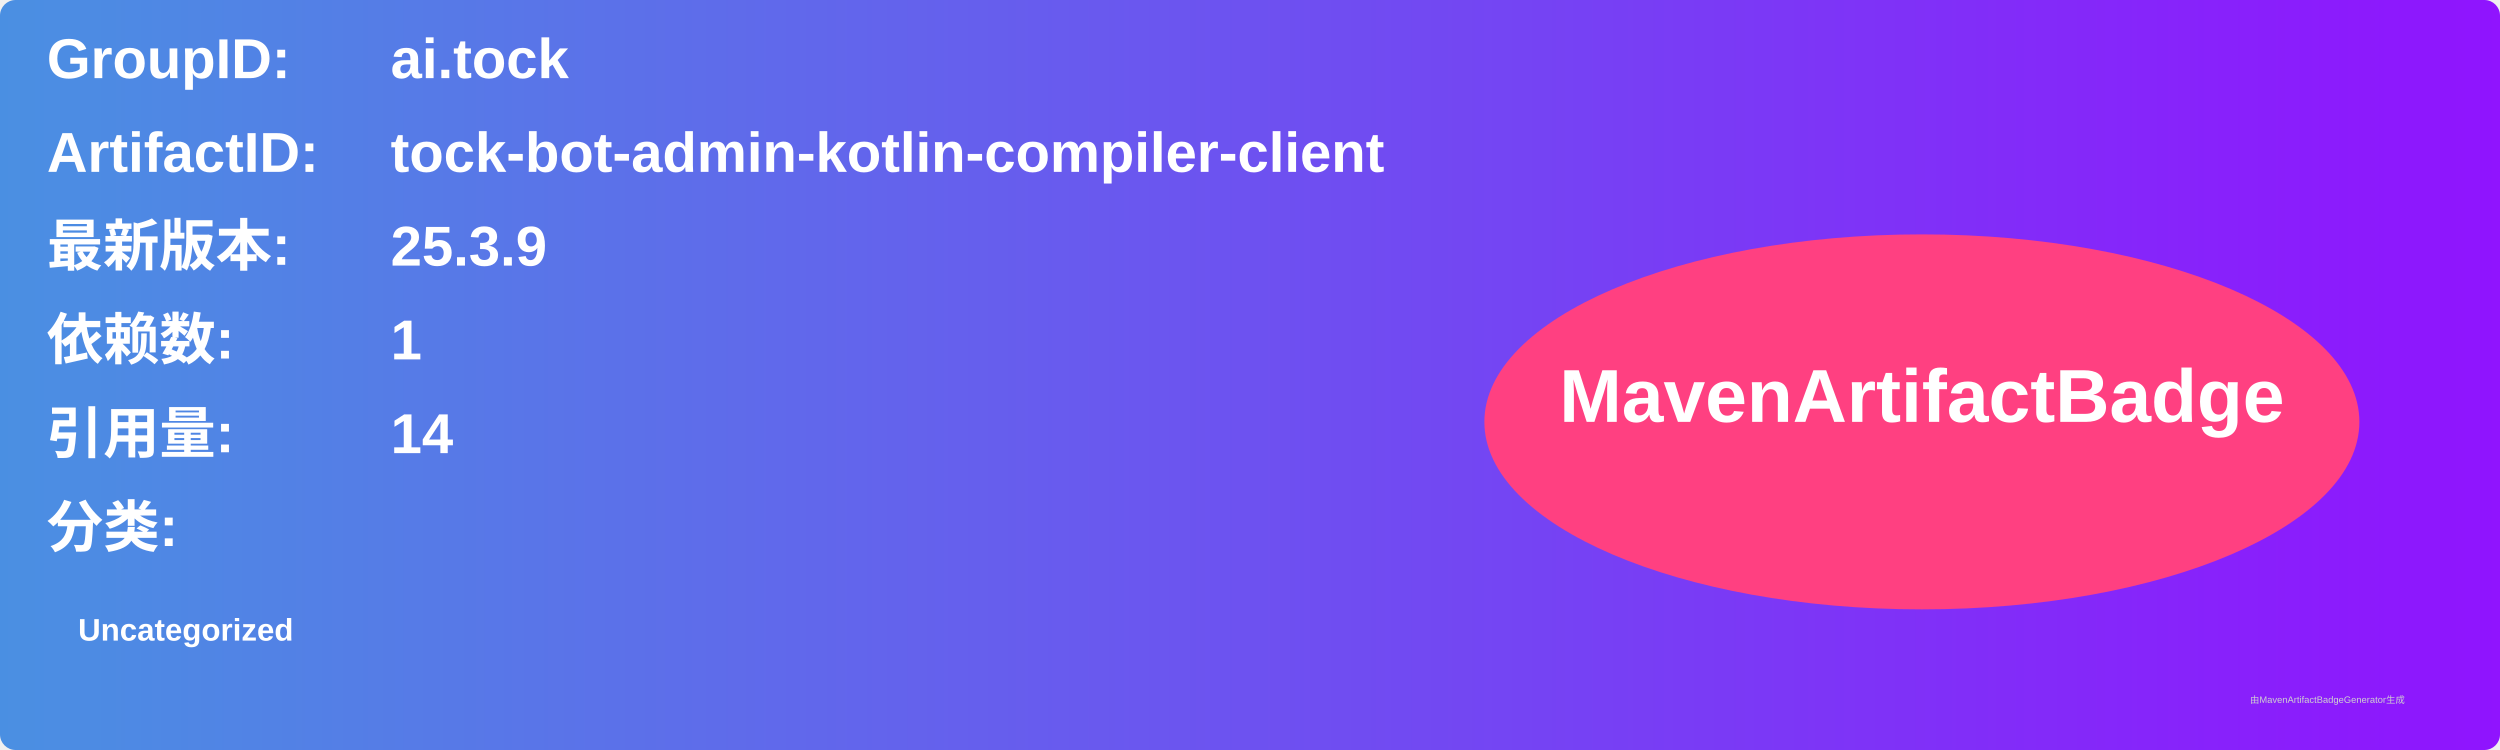
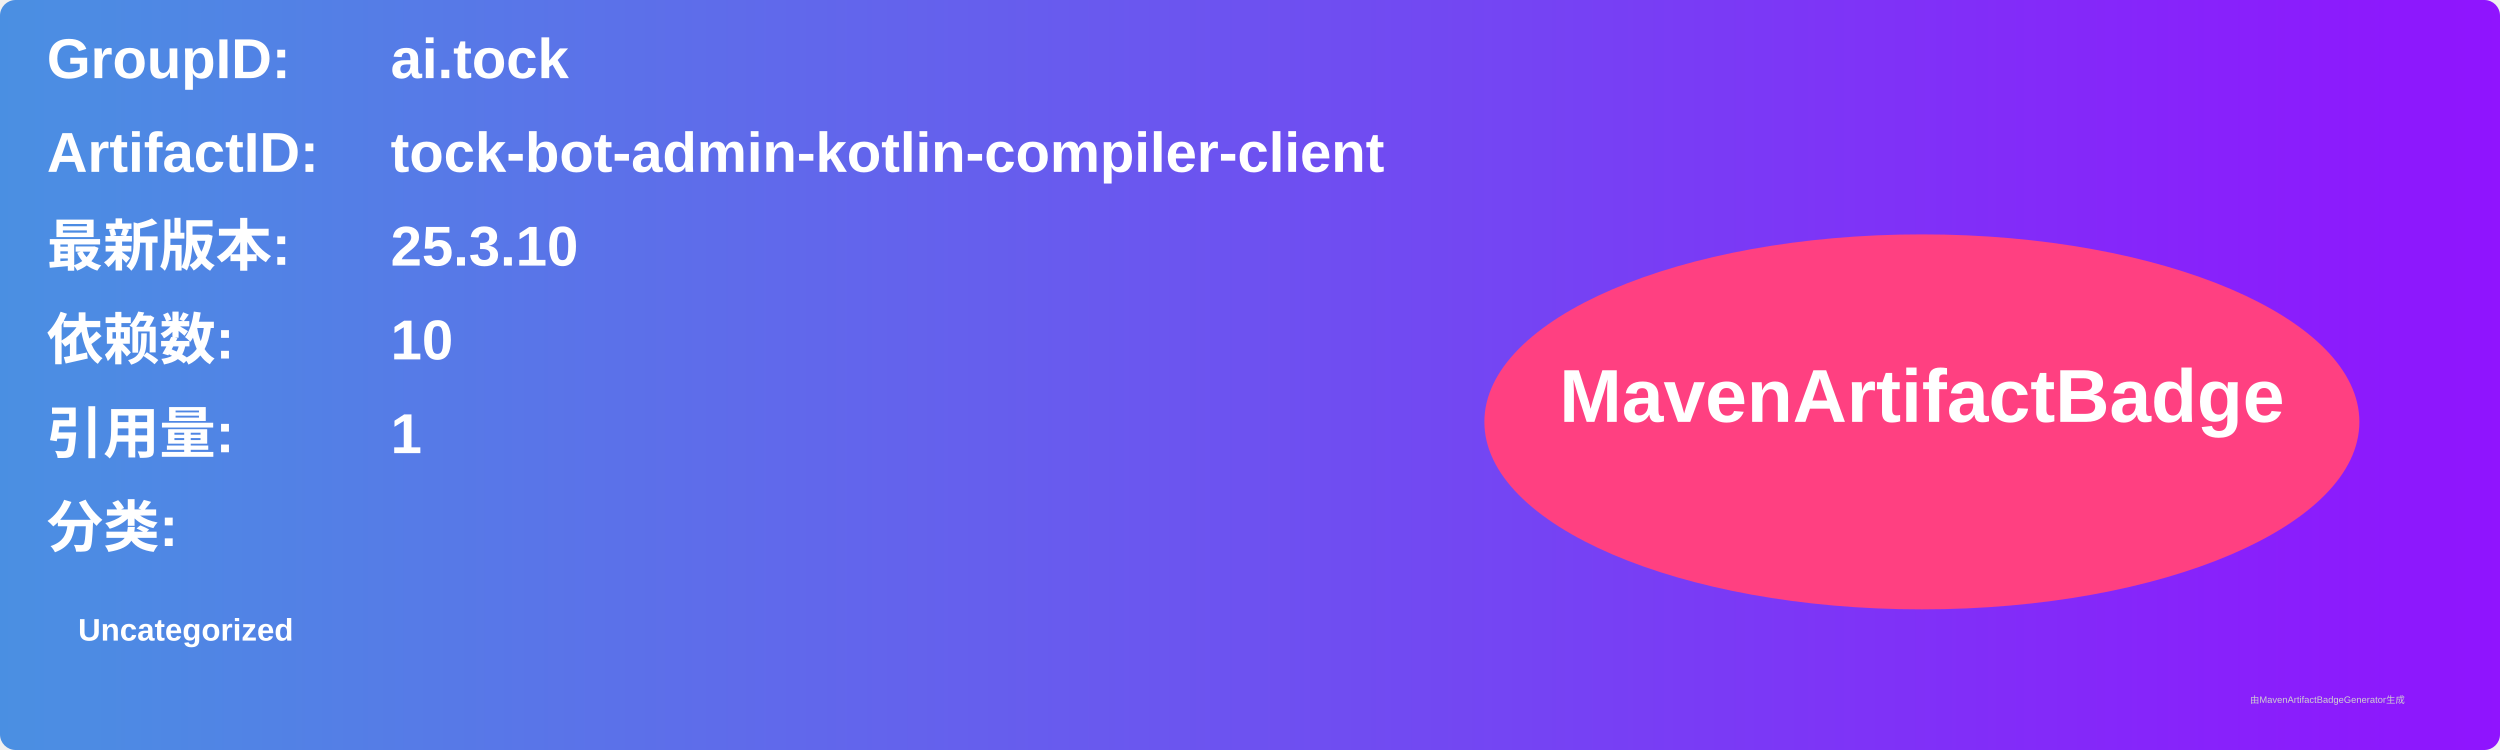
<svg xmlns="http://www.w3.org/2000/svg" width="800" height="240" viewBox="0 0 800 240">
  <linearGradient id="grad" x1="0%" y1="0%" x2="100%" y2="0%">
    <stop offset="0%" stop-color="#4a90e2" />
    <stop offset="100%" stop-color="#9013fe" />
  </linearGradient>
  <rect width="100%" height="100%" rx="5" ry="5" fill="url(#grad)" />
  <g transform="translate(15, 15)">
    <text x="0" y="10" font-family="Arial" font-size="18" fill="white" font-weight="bold" width="260">GroupID:</text>
    <text x="110" y="10" font-family="Arial" font-size="18" fill="white" font-weight="bold" width="460">ai.tock</text>
    <text x="0" y="40" font-family="Arial" font-size="18" fill="white" font-weight="bold" width="260">ArtifactID:</text>
    <text x="110" y="40" font-family="Arial" font-size="18" fill="white" font-weight="bold" width="460">tock-bot-admin-kotlin-compiler-client</text>
    <text x="0" y="70" font-family="Arial" font-size="18" fill="white" font-weight="bold">最新版本:</text>
    <text x="110" y="70" font-family="Arial" font-size="18" fill="white" font-weight="bold">
-       <tspan font-weight="bold">25.3.9</tspan>
+       <tspan font-weight="bold">25.3.10</tspan>
    </text>
    <text x="0" y="100" font-family="Arial" font-size="18" fill="white" font-weight="bold">依赖数: </text>
    <text x="110" y="100" font-family="Arial" font-size="18" fill="white">
-       <tspan font-weight="bold">1</tspan>
+       <tspan font-weight="bold">10</tspan>
    </text>
    <text x="0" y="130" font-family="Arial" font-size="18" fill="white" font-weight="bold">引用量: </text>
    <text x="110" y="130" font-family="Arial" font-size="18" fill="white">
-       <tspan font-weight="bold">14</tspan>
+       <tspan font-weight="bold">1</tspan>
    </text>
    <text x="0" y="160" font-family="Arial" font-size="18" fill="white" font-weight="bold">分类:</text>
    <text x="10" y="190" font-family="Arial" font-size="10" fill="white">
      <tspan font-weight="bold">Uncategorized</tspan>
    </text>
    <ellipse cx="600" cy="120" rx="140" ry="60" fill="#ff4081" />
    <text x="600" y="120" text-anchor="middle" font-family="Arial" font-size="24" fill="white" font-weight="bold">MavenArtifactBadge</text>
  </g>
  <text x="720" y="225" font-family="Arial" font-size="3" fill="#d0d0d0">由MavenArtifactBadgeGenerator生成</text>
</svg>
